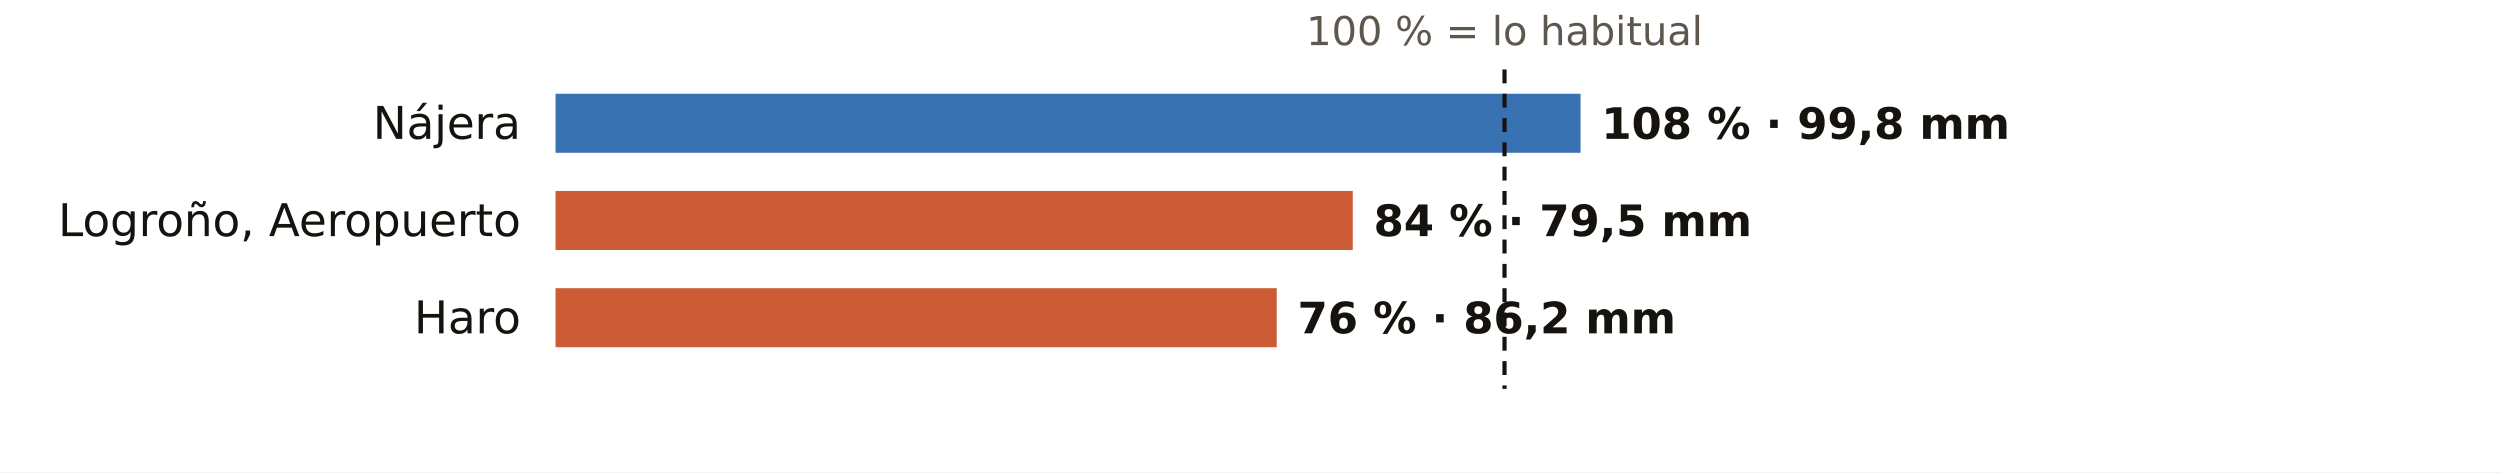
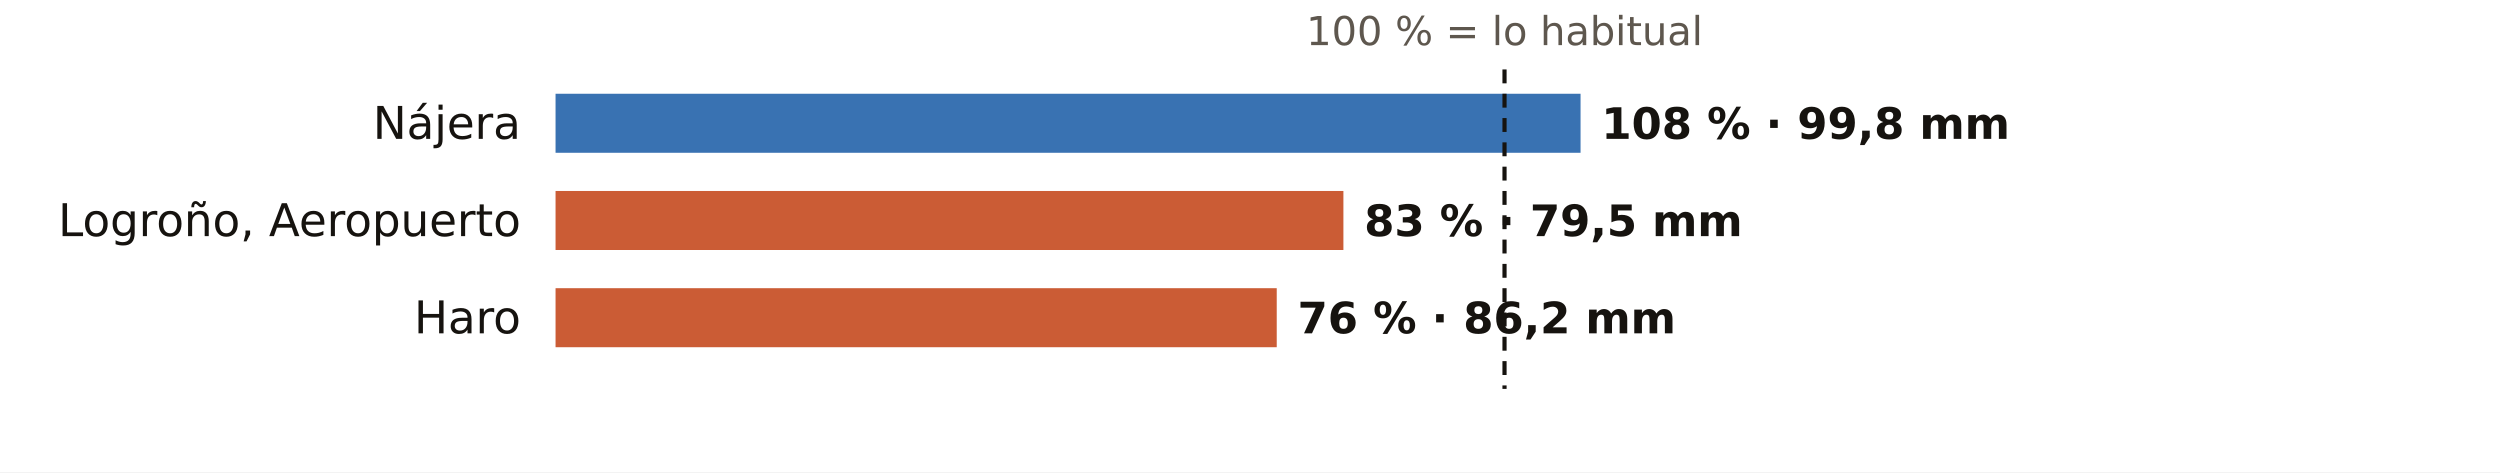
<svg xmlns="http://www.w3.org/2000/svg" viewBox="0 0 720 136" width="720" height="136" role="img" aria-label="El otoño en los pluviómetros de AEMET de La Rioja: % de lo habitual">
  <rect width="720" height="136" fill="#FFFFFF" />
  <text x="433.3" y="13.0" font-size="11.5" fill="#5E574E" text-anchor="middle" font-weight="400" font-family="Public Sans, DejaVu Sans, Arial, sans-serif">100 % = lo habitual</text>
  <text x="150.0" y="40.0" font-size="13" fill="#16130F" text-anchor="end" font-weight="500" font-family="Public Sans, DejaVu Sans, Arial, sans-serif">Nájera</text>
  <rect x="160" y="27" width="295.2" height="17" fill="#1F5FA8" opacity="0.88" />
  <text x="461.2" y="40.0" font-size="12.5" fill="#16130F" text-anchor="start" font-weight="600" font-family="Public Sans, DejaVu Sans, Arial, sans-serif">108 % · 99,8 mm</text>
  <text x="150.0" y="68.0" font-size="13" fill="#16130F" text-anchor="end" font-weight="500" font-family="Public Sans, DejaVu Sans, Arial, sans-serif">Logroño, Aeropuerto</text>
-   <rect x="160" y="55" width="229.6" height="17" fill="#C4461A" opacity="0.88" />
-   <text x="395.6" y="68.0" font-size="12.5" fill="#16130F" text-anchor="start" font-weight="600" font-family="Public Sans, DejaVu Sans, Arial, sans-serif">84 % · 79,5 mm</text>
+   <rect x="160" y="55" width="226.9" height="17" fill="#C4461A" opacity="0.88" />
+   <text x="392.9" y="68.0" font-size="12.5" fill="#16130F" text-anchor="start" font-weight="600" font-family="Public Sans, DejaVu Sans, Arial, sans-serif">83 % · 79,5 mm</text>
  <text x="150.0" y="96.0" font-size="13" fill="#16130F" text-anchor="end" font-weight="500" font-family="Public Sans, DejaVu Sans, Arial, sans-serif">Haro</text>
  <rect x="160" y="83" width="207.7" height="17" fill="#C4461A" opacity="0.88" />
  <text x="373.7" y="96.0" font-size="12.5" fill="#16130F" text-anchor="start" font-weight="600" font-family="Public Sans, DejaVu Sans, Arial, sans-serif">76 % · 86,2 mm</text>
  <line x1="433.3" x2="433.3" y1="20" y2="112" stroke="#16130F" stroke-width="1.2" stroke-dasharray="4 3" />
</svg>
